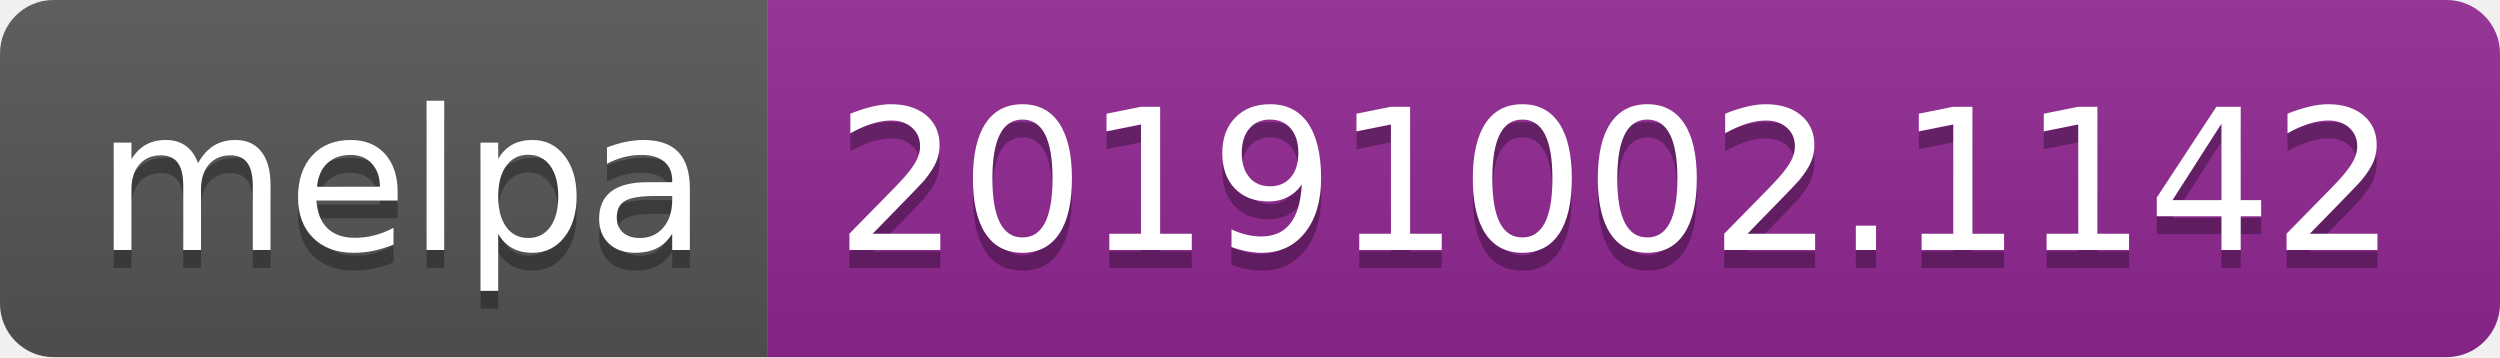
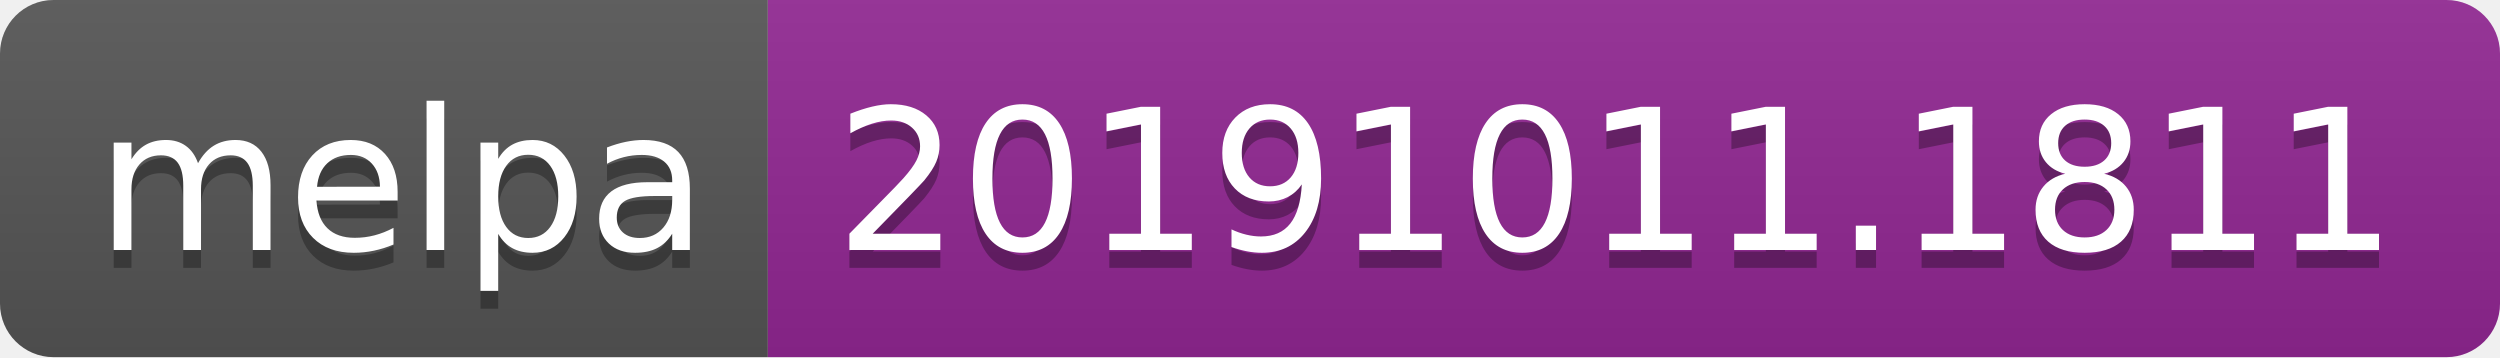
<svg xmlns="http://www.w3.org/2000/svg" width="140" height="20">
  <linearGradient id="b" x2="0" y2="100%">
    <stop offset="0" stop-color="#bbb" stop-opacity=".1" />
    <stop offset="1" stop-opacity=".1" />
  </linearGradient>
  <clipPath id="a">
    <rect width="140" height="20" rx="3" fill="#fff" />
  </clipPath>
  <g clip-path="url(#a)">
    <path fill="#555" d="M0 0h43v20H0z" />
    <path fill="#922793" d="M43 0h97v20H43z" />
    <path fill="url(#b)" d="M0 0h140v20H0z" />
  </g>
  <g fill="#fff" text-anchor="middle" font-family="DejaVu Sans,Verdana,Geneva,sans-serif" font-size="110">
    <text x="225" y="150" fill="#010101" fill-opacity=".3" transform="scale(.1)" textLength="330">melpa</text>
    <text x="225" y="140" transform="scale(.1)" textLength="330">melpa</text>
-     <text x="905" y="150" fill="#010101" fill-opacity=".3" transform="scale(.1)" textLength="870">20191002.1142</text>
-     <text x="905" y="140" transform="scale(.1)" textLength="870">20191002.1142</text>
+     <text x="905" y="150" fill="#010101" fill-opacity=".3" transform="scale(.1)" textLength="870">20191011.1811</text>
+     <text x="905" y="140" transform="scale(.1)" textLength="870">20191011.1811</text>
  </g>
</svg>
